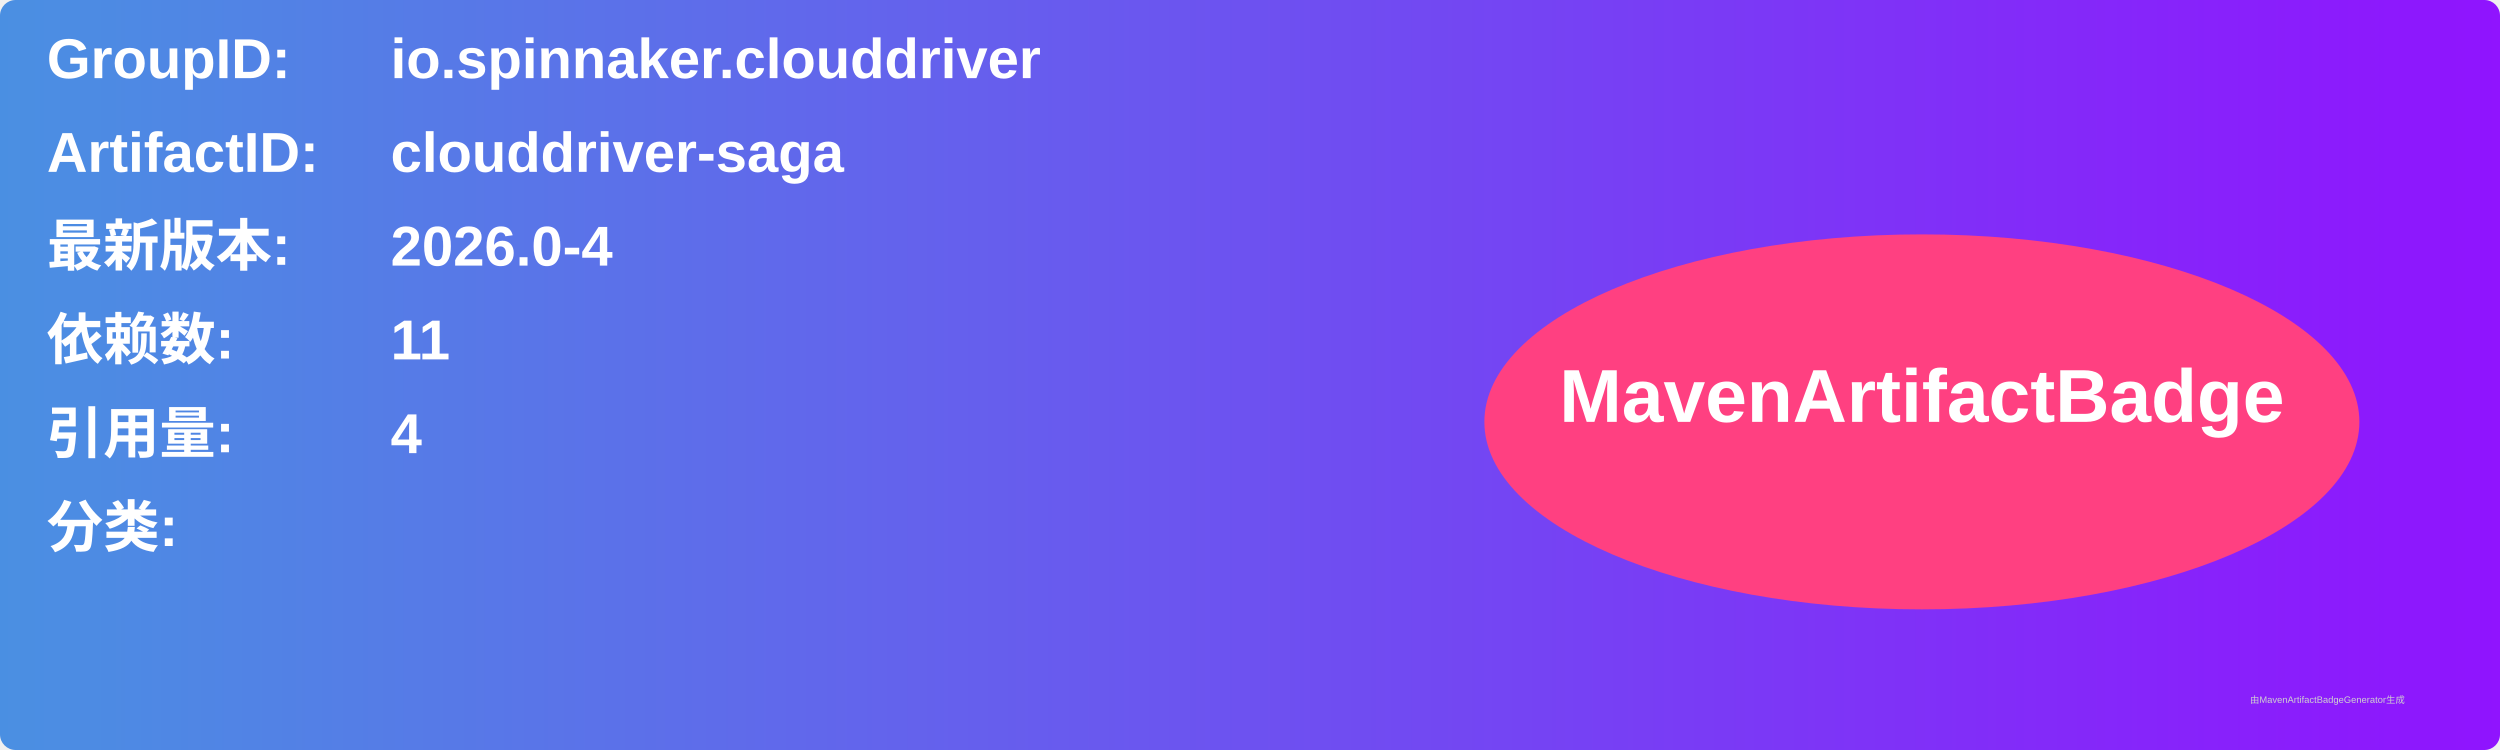
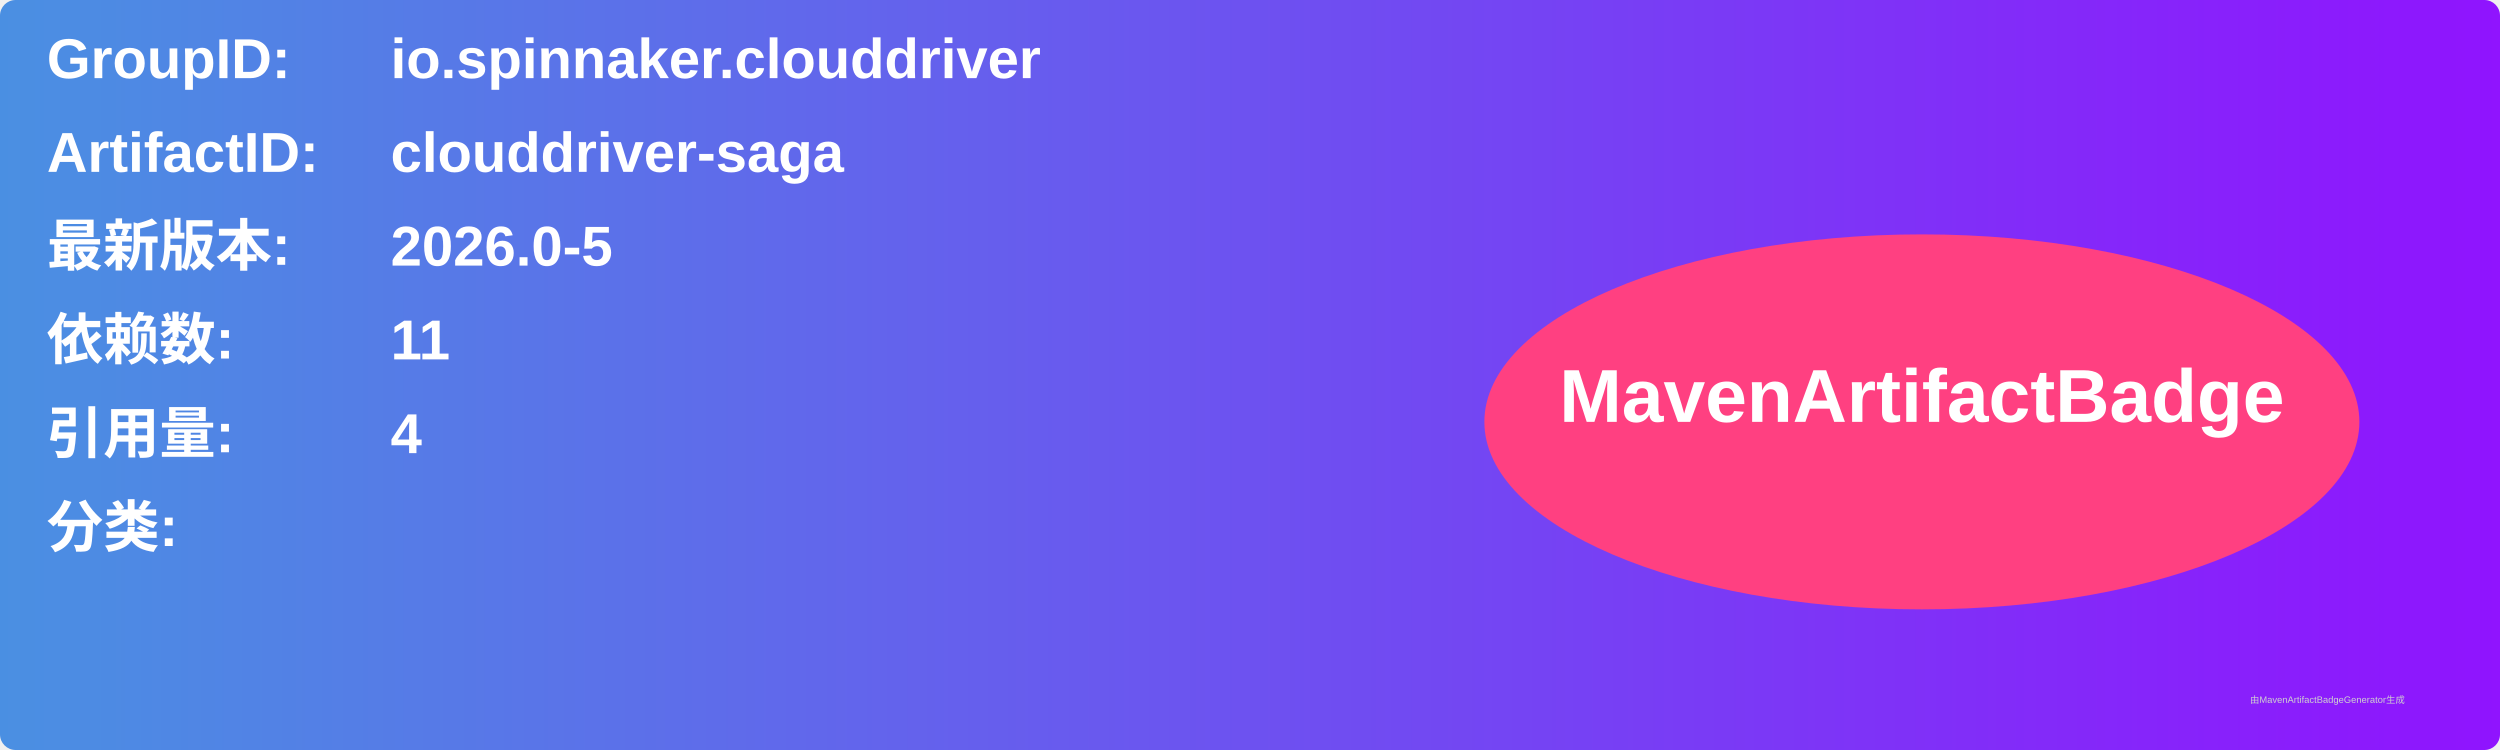
<svg xmlns="http://www.w3.org/2000/svg" width="800" height="240" viewBox="0 0 800 240">
  <linearGradient id="grad" x1="0%" y1="0%" x2="100%" y2="0%">
    <stop offset="0%" stop-color="#4a90e2" />
    <stop offset="100%" stop-color="#9013fe" />
  </linearGradient>
  <rect width="100%" height="100%" rx="5" ry="5" fill="url(#grad)" />
  <g transform="translate(15, 15)">
    <text x="0" y="10" font-family="Arial" font-size="18" fill="white" font-weight="bold" width="260">GroupID:</text>
    <text x="110" y="10" font-family="Arial" font-size="18" fill="white" font-weight="bold" width="460">io.spinnaker.clouddriver</text>
    <text x="0" y="40" font-family="Arial" font-size="18" fill="white" font-weight="bold" width="260">ArtifactID:</text>
    <text x="110" y="40" font-family="Arial" font-size="18" fill="white" font-weight="bold" width="460">clouddriver-saga</text>
    <text x="0" y="70" font-family="Arial" font-size="18" fill="white" font-weight="bold">最新版本:</text>
    <text x="110" y="70" font-family="Arial" font-size="18" fill="white" font-weight="bold">
-       <tspan font-weight="bold">2026.0-4</tspan>
+       <tspan font-weight="bold">2026.0-5</tspan>
    </text>
    <text x="0" y="100" font-family="Arial" font-size="18" fill="white" font-weight="bold">依赖数: </text>
    <text x="110" y="100" font-family="Arial" font-size="18" fill="white">
      <tspan font-weight="bold">11</tspan>
    </text>
    <text x="0" y="130" font-family="Arial" font-size="18" fill="white" font-weight="bold">引用量: </text>
    <text x="110" y="130" font-family="Arial" font-size="18" fill="white">
      <tspan font-weight="bold">4</tspan>
    </text>
    <text x="0" y="160" font-family="Arial" font-size="18" fill="white" font-weight="bold">分类:</text>
    <text x="10" y="190" font-family="Arial" font-size="10" fill="white">
      <tspan font-weight="bold" />
    </text>
    <ellipse cx="600" cy="120" rx="140" ry="60" fill="#ff4081" />
    <text x="600" y="120" text-anchor="middle" font-family="Arial" font-size="24" fill="white" font-weight="bold">MavenArtifactBadge</text>
  </g>
  <text x="720" y="225" font-family="Arial" font-size="3" fill="#d0d0d0">由MavenArtifactBadgeGenerator生成</text>
</svg>
